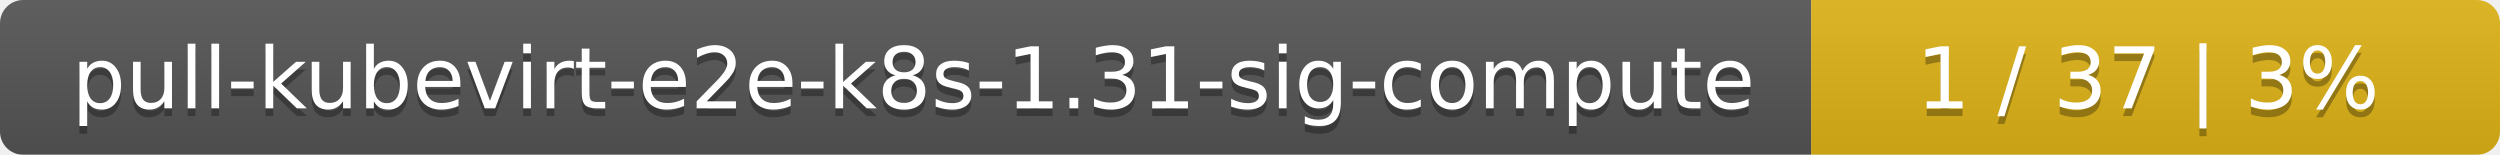
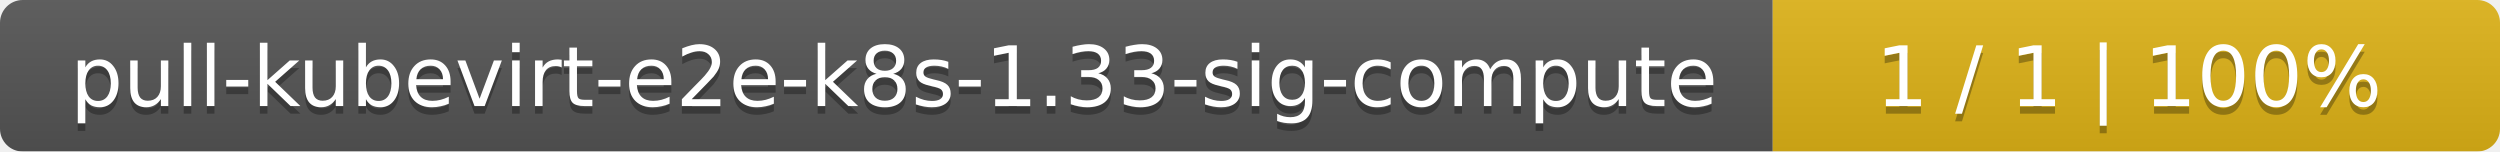
- <svg xmlns="http://www.w3.org/2000/svg" width="323" height="20">
+ <svg xmlns="http://www.w3.org/2000/svg" width="330" height="20">
  <linearGradient id="smooth" x2="0" y2="100%">
    <stop offset="0" stop-color="#bbb" stop-opacity=".1" />
    <stop offset="1" stop-opacity=".1" />
  </linearGradient>
  <mask id="round">
-     <rect width="323" height="20" rx="3" fill="#fff" />
+     <rect width="330" height="20" rx="3" fill="#fff" />
  </mask>
  <g mask="url(#round)">
    <rect width="234" height="20" fill="#555" />
-     <rect x="234" width="89" height="20" fill="#dfb317" />
-     <rect width="323" height="20" fill="url(#smooth)" />
+     <rect x="234" width="96" height="20" fill="#dfb317" />
+     <rect width="330" height="20" fill="url(#smooth)" />
  </g>
  <g fill="#fff" text-anchor="middle" font-family="DejaVu Sans,Verdana,Geneva,sans-serif" font-size="11">
-     <text x="118" y="15" fill="#010101" fill-opacity=".3">pull-kubevirt-e2e-k8s-1.31-sig-compute</text>
-     <text x="118" y="14">pull-kubevirt-e2e-k8s-1.31-sig-compute</text>
-     <text x="277.5" y="15" fill="#010101" fill-opacity=".3">1 / 37    |    3%</text>
-     <text x="277.5" y="14">1 / 37    |    3%</text>
+     <text x="118" y="15" fill="#010101" fill-opacity=".3">pull-kubevirt-e2e-k8s-1.33-sig-compute</text>
+     <text x="118" y="14">pull-kubevirt-e2e-k8s-1.33-sig-compute</text>
+     <text x="281" y="15" fill="#010101" fill-opacity=".3">1 / 1    |    100%</text>
+     <text x="281" y="14">1 / 1    |    100%</text>
  </g>
</svg>
